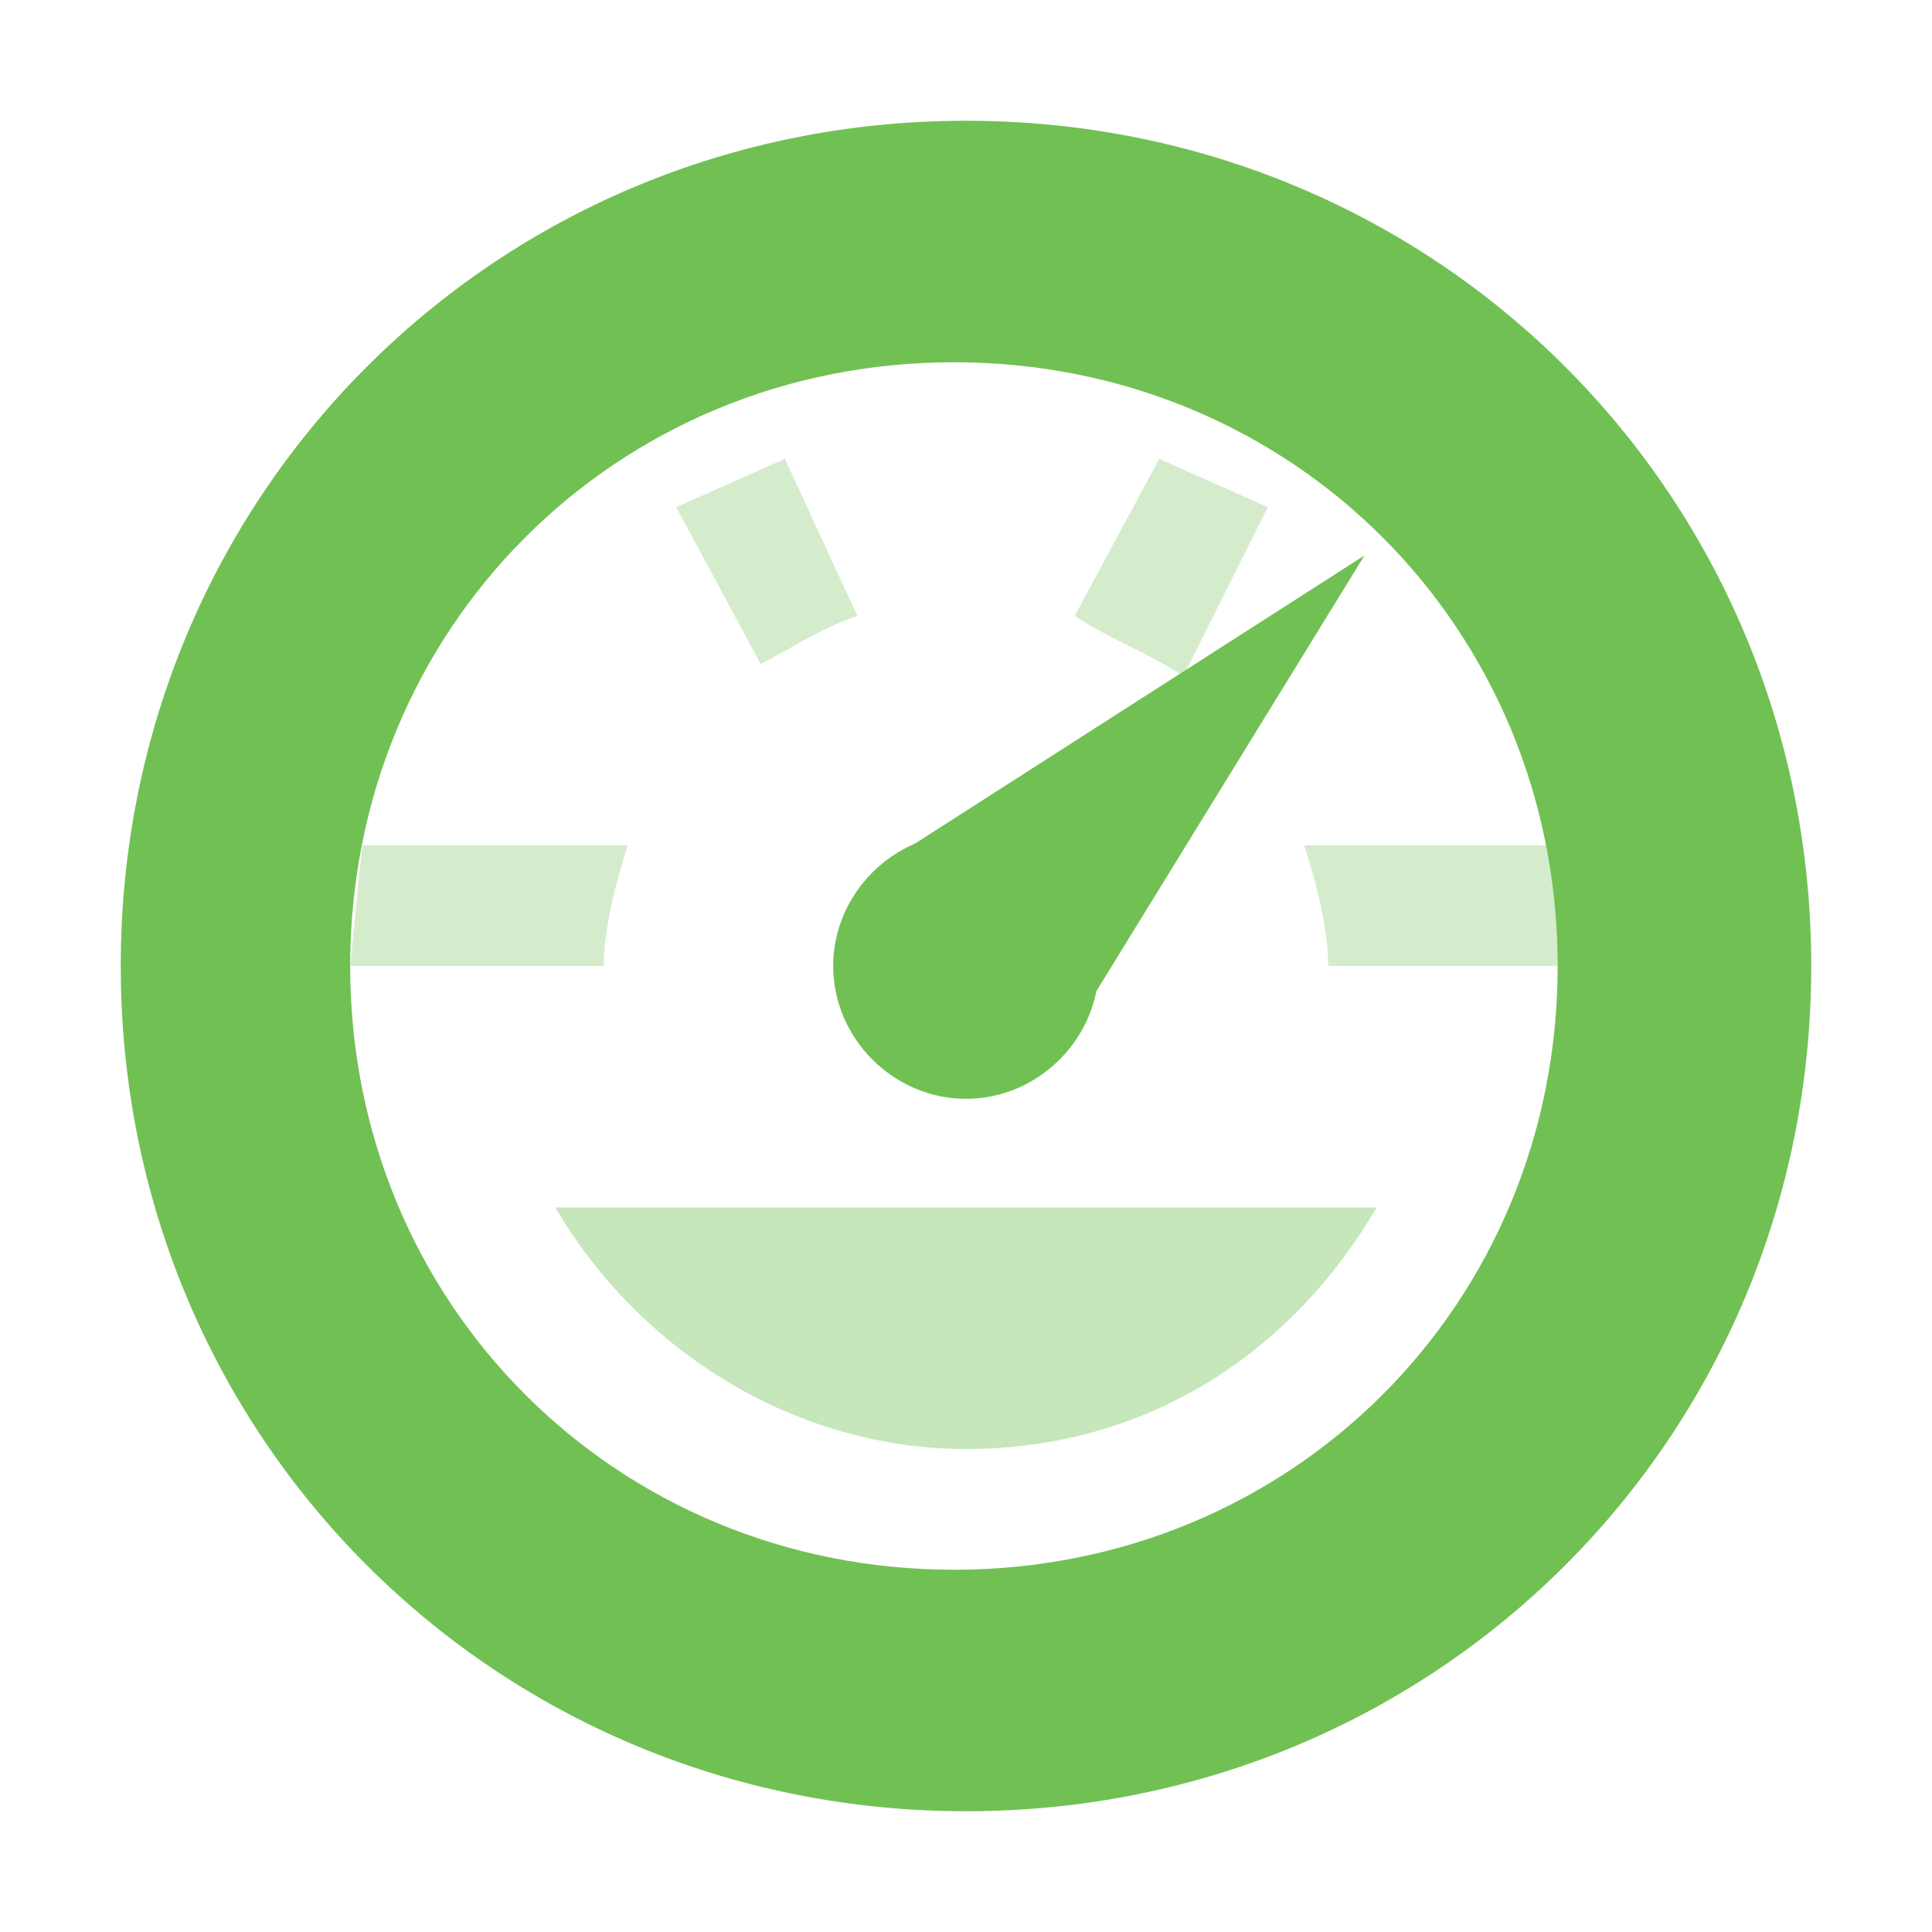
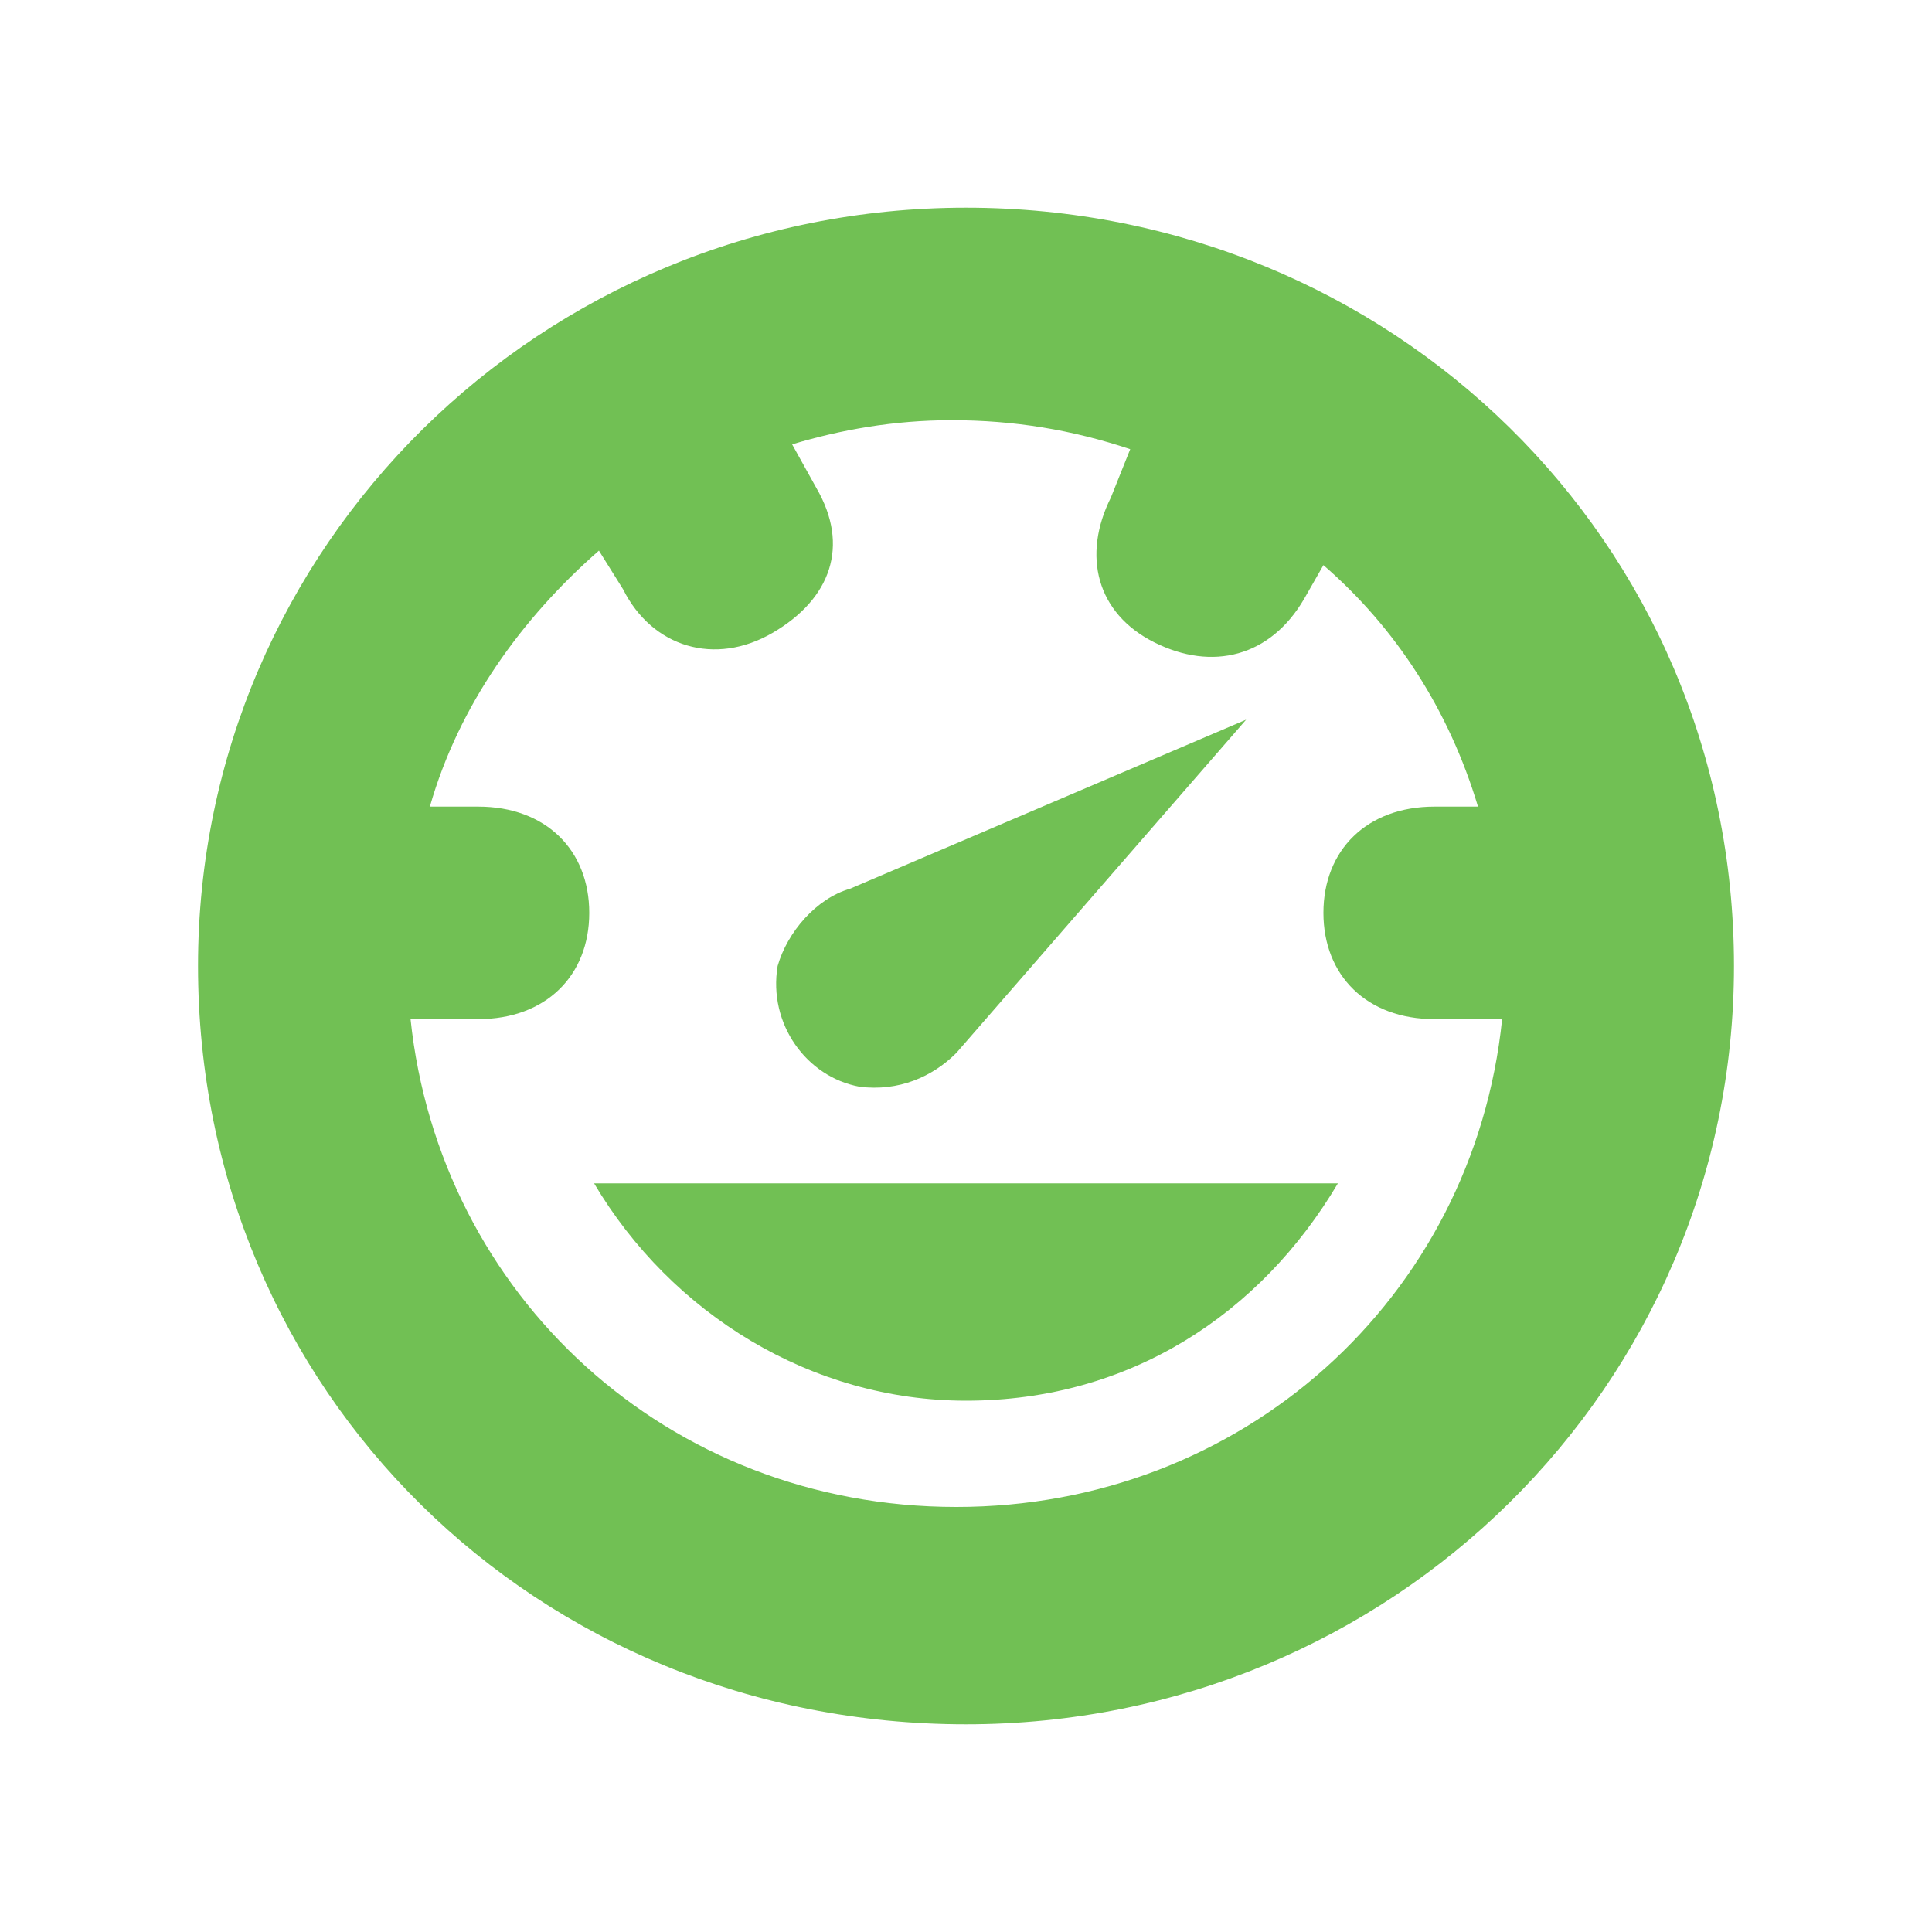
- <svg xmlns="http://www.w3.org/2000/svg" width="16" height="16" viewBox="0 0 16 16">
-   <g fill="#71c054" fill-rule="evenodd">
-     <path d="m8,1c-3.9,0-7,3.1-7,7s3.1,7 7,7c3.9,0 7-3.1 7-7s-3.1-7-7-7zm-.1,12c-2.8,0-5-2.2-5-5 0-2.8 2.2-5 5-5s5,2.2 5,5c0,2.8-2.2,5-5,5z" />
-     <path d="m8,6.9c.6,0 1.1,.5 1.1,1.1 0,.6-.5,1.1-1.1,1.1-.6,0-1.1-.5-1.1-1.1 0-.6 .5-1.1 1.1-1.1z" />
-     <path d="m11.3,4.6l-3.9,2.5 1.5,1.4 2.4-3.9z" />
-     <path opacity=".4" d="m4.6,10c.7,1.2 2,2 3.4,2 1.5,0 2.7-.8 3.4-2h-6.8z" />
-     <g opacity=".3">
-       <path d="m7.1,5.1l-.6-1.3-.9,.4 .7,1.3c.2-.1 .5-.3 .8-.4z" />
-       <path d="m9.8,5.6l.7-1.4-.9-.4-.7,1.3c.3,.2 .6,.3 .9,.5z" />
-       <path d="m10.8,7c.1,.3 .2,.7 .2,1h2v-1h-2.2z" />
-       <path d="m5,8c0-.3 .1-.7 .2-1h-2.2l-.1,1h2.1z" />
-     </g>
-   </g>
+ <svg xmlns="http://www.w3.org/2000/svg" height="16" width="16" viewBox="0 0 40 40" fill="#71c054">
+   <path d="M17.6 18.4c-.7.2-1.3.9-1.5 1.6-.2 1.2.6 2.3 1.7 2.5.8.1 1.5-.2 2-.7l6-6.9-8.2 3.5z" />
+   <path d="M12.3 24.5c1.6 2.7 4.5 4.5 7.7 4.5 3.4 0 6.1-1.8 7.7-4.5H12.3z" />
+   <path d="M20 4.3c-8.8 0-15.9 7-15.9 15.7 0 8.8 7 15.7 15.9 15.7 8.8 0 15.9-7 15.9-15.7 0-8.8-7.1-15.7-15.9-15.7zm-.2 26.9c-6 0-10.7-4.4-11.3-10.1H9.9c1.4 0 2.3-.9 2.3-2.2 0-1.3-.9-2.2-2.3-2.2h-1c.6-2.1 1.9-3.9 3.5-5.3l.5.8c.6 1.2 1.9 1.6 3.1.9s1.6-1.8.9-3l-.5-.9c1-.3 2.1-.5 3.3-.5 1.3 0 2.5.2 3.7.6l-.4 1c-.6 1.2-.3 2.4.9 3s2.4.3 3.1-.9l.4-.7c1.5 1.3 2.6 3 3.2 5h-.9c-1.4 0-2.3.9-2.3 2.2 0 1.3.9 2.2 2.3 2.2H31.1c-.6 5.8-5.4 10.1-11.3 10.1z" />
</svg>
